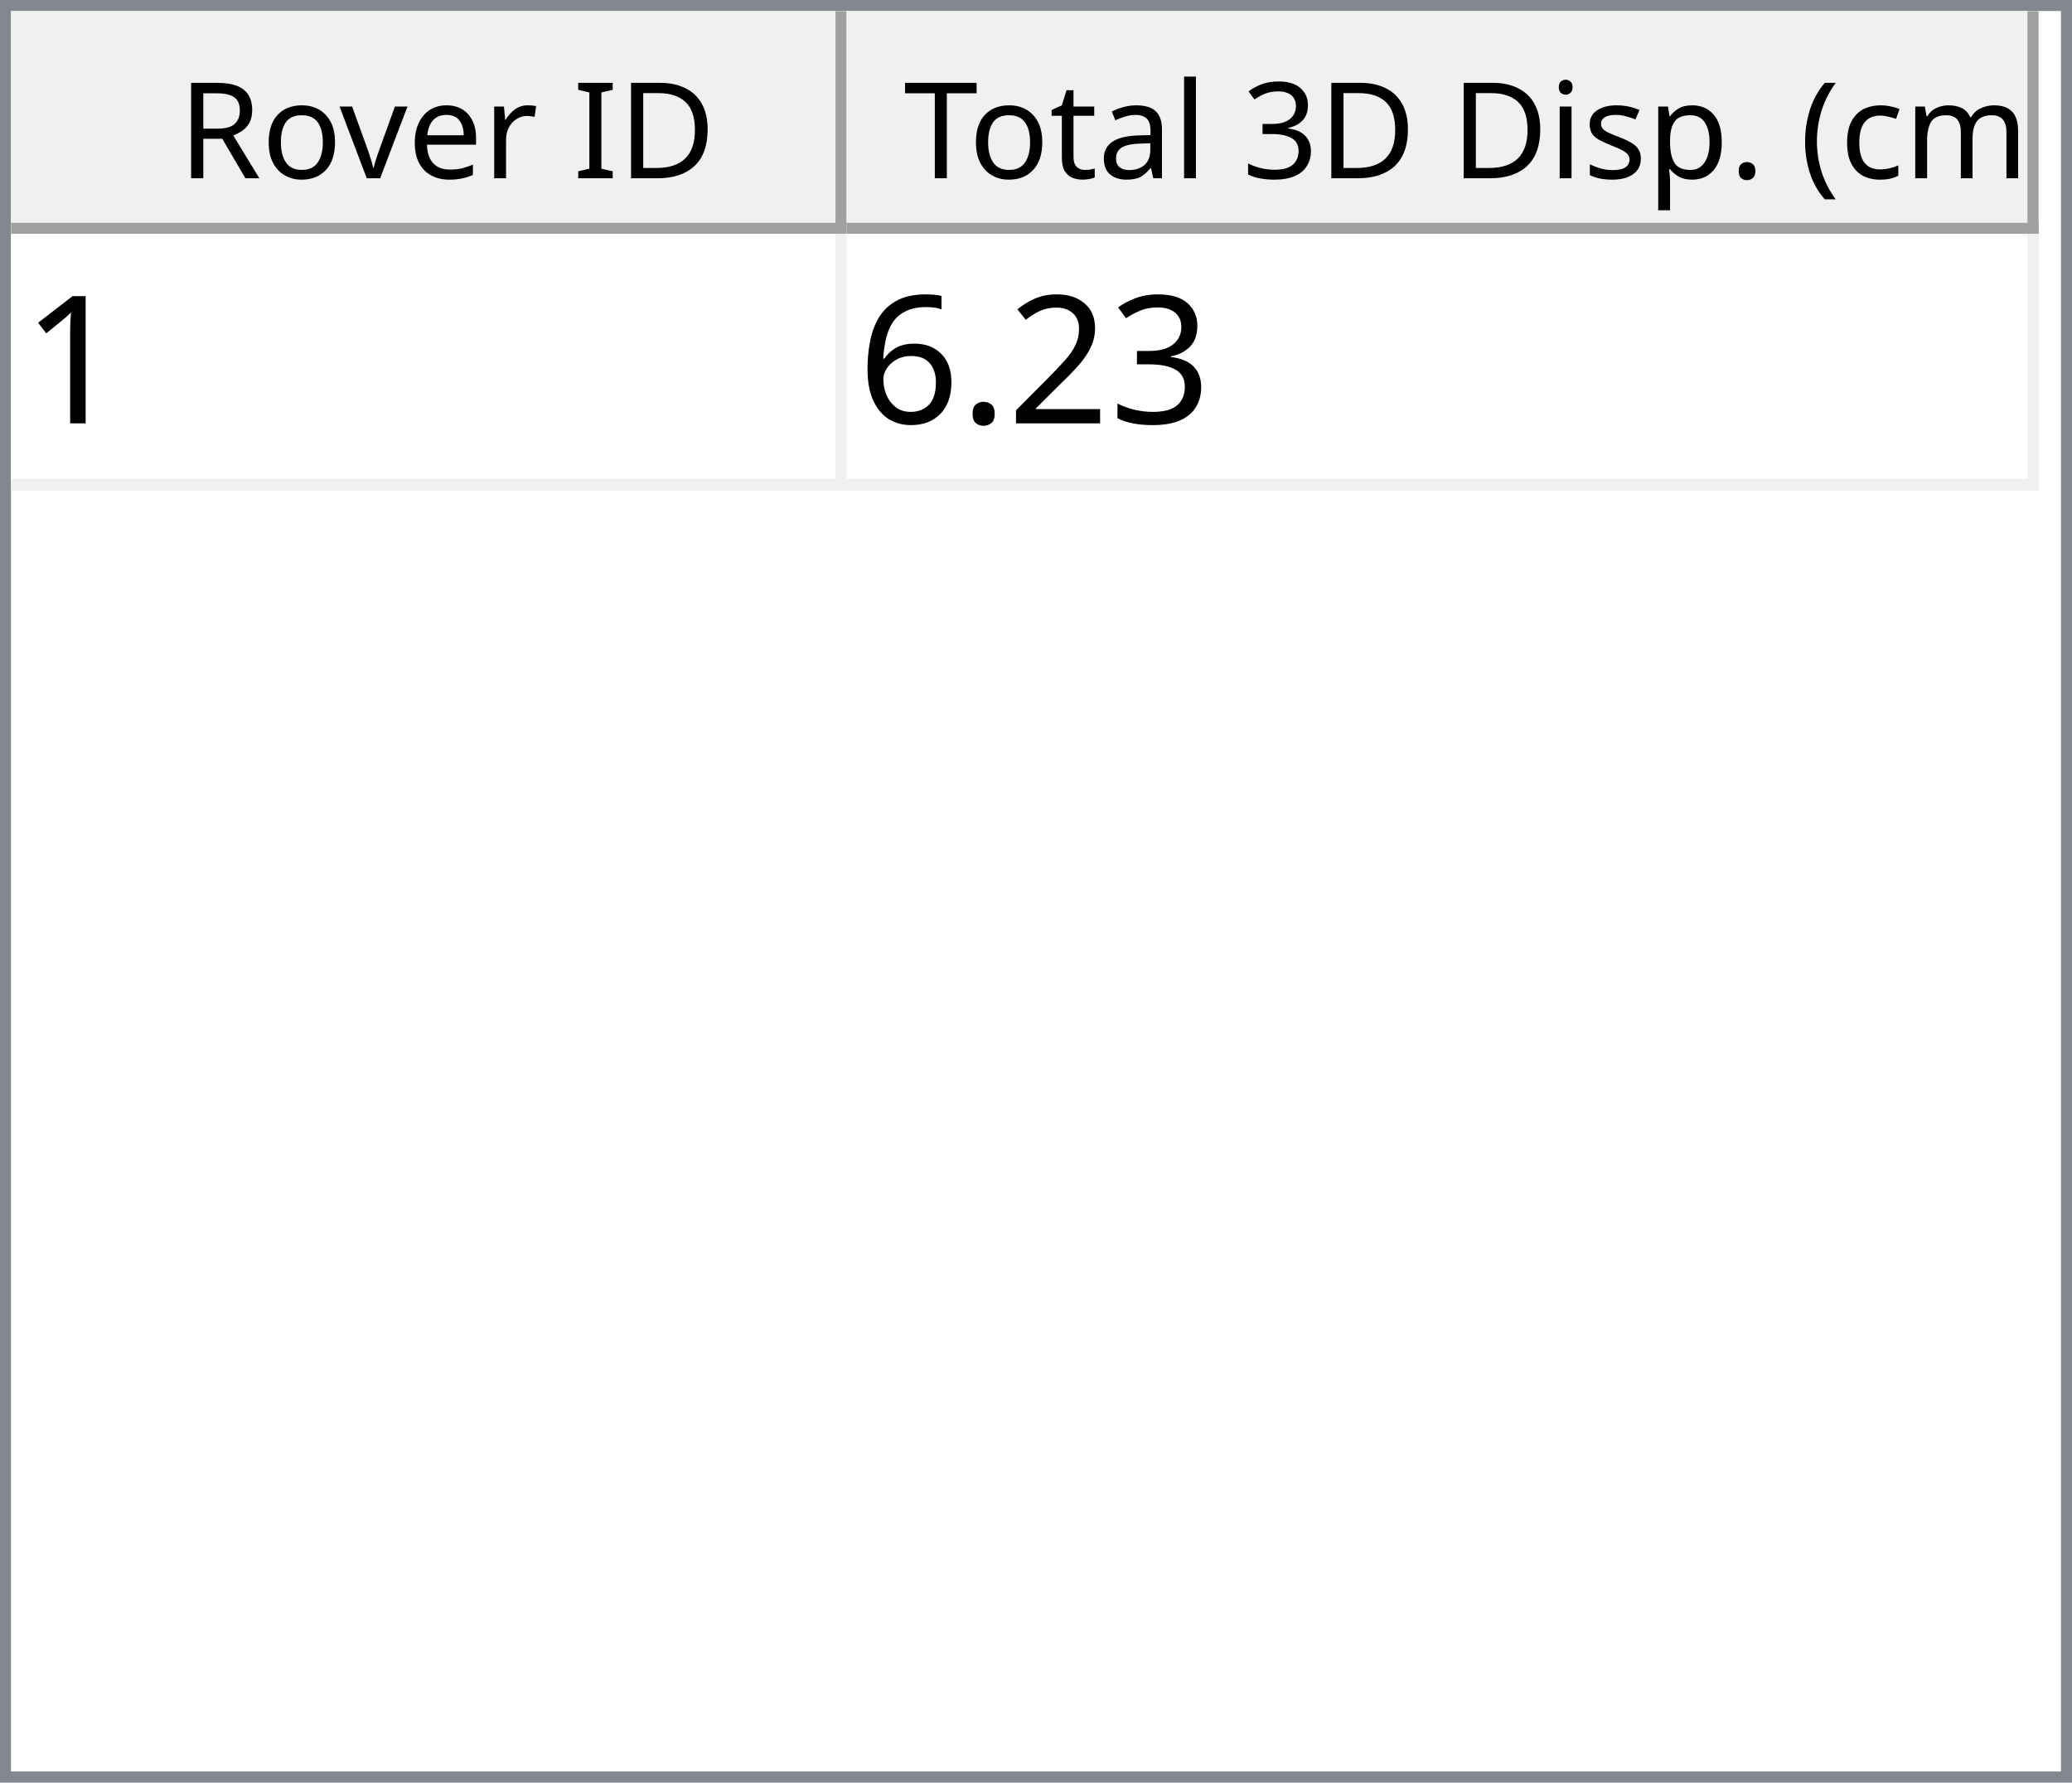
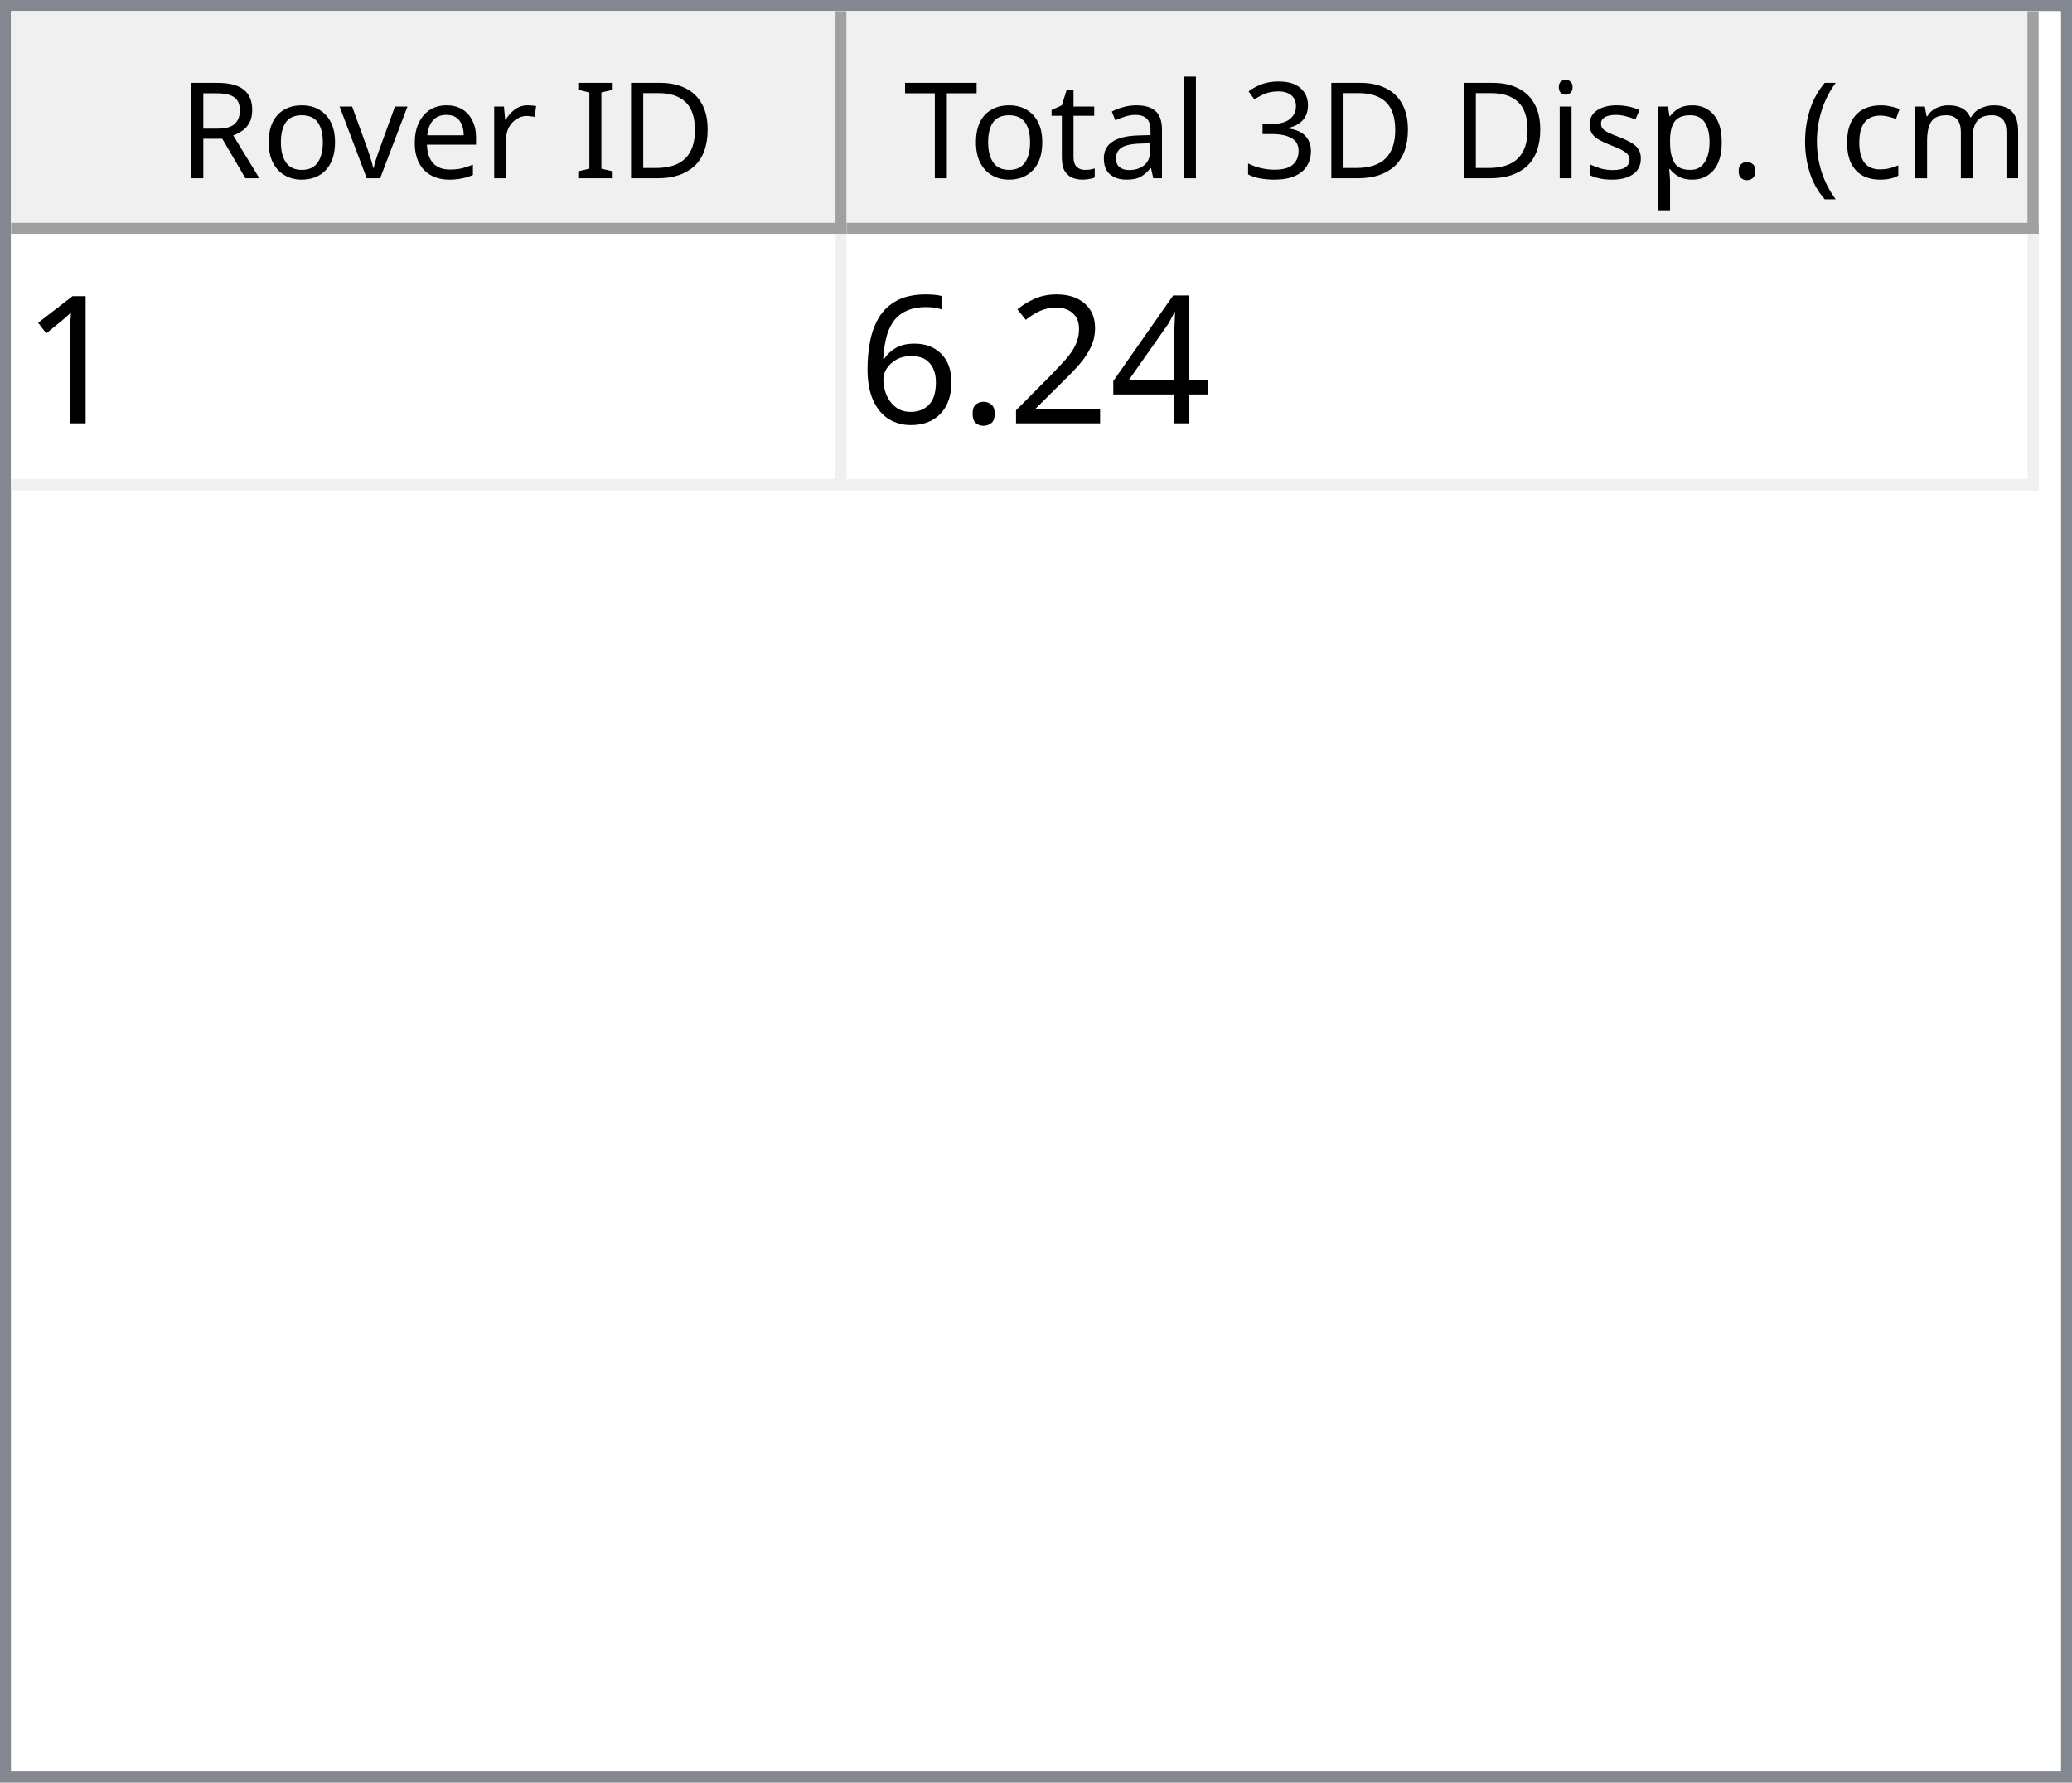
<svg xmlns="http://www.w3.org/2000/svg" style="fill-opacity:1; color-rendering:auto; color-interpolation:auto; text-rendering:auto; stroke:black; stroke-linecap:square; stroke-miterlimit:10; shape-rendering:auto; stroke-opacity:1; fill:black; stroke-dasharray:none; font-weight:normal; stroke-width:1; font-family:'Dialog'; font-style:normal; stroke-linejoin:miter; font-size:12px; stroke-dashoffset:0; image-rendering:auto;" width="186" height="160">
  <defs id="genericDefs" />
  <g>
    <defs id="defs1">
      <clipPath clipPathUnits="userSpaceOnUse" id="clipPath1">
        <path d="M0 0 L186 0 L186 160 L0 160 L0 0 Z" />
      </clipPath>
      <clipPath clipPathUnits="userSpaceOnUse" id="clipPath2">
        <path d="M0 0 L0 160 L186 160 L186 0 Z" />
      </clipPath>
      <clipPath clipPathUnits="userSpaceOnUse" id="clipPath3">
        <path d="M0 0 L0 20 L184 20 L184 0 Z" />
      </clipPath>
      <clipPath clipPathUnits="userSpaceOnUse" id="clipPath4">
        <path d="M0 0 L0 20 L75 20 L75 0 Z" />
      </clipPath>
      <clipPath clipPathUnits="userSpaceOnUse" id="clipPath5">
        <path d="M1 1 L1 19 L74 19 L74 1 Z" />
      </clipPath>
      <clipPath clipPathUnits="userSpaceOnUse" id="clipPath6">
        <path d="M0 0 L0 18 L73 18 L73 0 Z" />
      </clipPath>
      <clipPath clipPathUnits="userSpaceOnUse" id="clipPath7">
        <path d="M-0.5 -0.5 L-0.5 19.5 L74.5 19.5 L74.5 -0.5 Z" />
      </clipPath>
      <clipPath clipPathUnits="userSpaceOnUse" id="clipPath8">
        <path d="M0 0 L0 20 L107 20 L107 0 Z" />
      </clipPath>
      <clipPath clipPathUnits="userSpaceOnUse" id="clipPath9">
        <path d="M1 1 L1 19 L106 19 L106 1 Z" />
      </clipPath>
      <clipPath clipPathUnits="userSpaceOnUse" id="clipPath10">
        <path d="M0 0 L0 18 L105 18 L105 0 Z" />
      </clipPath>
      <clipPath clipPathUnits="userSpaceOnUse" id="clipPath11">
        <path d="M-0.5 -0.5 L-0.5 19.5 L106.5 19.5 L106.5 -0.5 Z" />
      </clipPath>
      <clipPath clipPathUnits="userSpaceOnUse" id="clipPath12">
        <path d="M0 0 L0 138 L184 138 L184 0 Z" />
      </clipPath>
      <clipPath clipPathUnits="userSpaceOnUse" id="clipPath13">
        <path d="M0 0 L0 23 L182 23 L182 0 Z" />
      </clipPath>
      <clipPath clipPathUnits="userSpaceOnUse" id="clipPath14">
        <path d="M-0.5 -0.5 L-0.5 22.5 L181.5 22.5 L181.5 -0.5 Z" />
      </clipPath>
      <clipPath clipPathUnits="userSpaceOnUse" id="clipPath15">
        <path d="M0 0 L0 22 L74 22 L74 0 Z" />
      </clipPath>
      <clipPath clipPathUnits="userSpaceOnUse" id="clipPath16">
        <path d="M0 0 L0 22 L106 22 L106 0 Z" />
      </clipPath>
      <font horiz-adv-x="64.551" id="font1">
        <font-face ascent="107.91" descent="25.098" units-per-em="100" style="font-style:normal; font-family:Segoe UI; font-weight:normal;" />
        <missing-glyph horiz-adv-x="64.551" d="M8.109 0 L8.109 68.266 L56.453 68.266 L56.453 0 L8.109 0 ZM15.328 7.234 L49.219 7.234 L49.219 61.031 L15.328 61.031 L15.328 7.234 Z" />
        <glyph unicode="D" horiz-adv-x="70.117" d="M9.188 0 L9.188 70.016 L28.516 70.016 Q65.531 70.016 65.531 35.891 Q65.531 19.672 55.25 9.836 Q44.969 0 27.734 0 L9.188 0 ZM17.391 62.594 L17.391 7.422 L27.828 7.422 Q41.609 7.422 49.273 14.797 Q56.938 22.172 56.938 35.688 Q56.938 62.594 28.328 62.594 L17.391 62.594 Z" />
        <glyph unicode="I" horiz-adv-x="26.611" d="M17.391 0 L9.188 0 L9.188 70.016 L17.391 70.016 L17.391 0 Z" />
        <glyph unicode=" " horiz-adv-x="27.393" d="" />
        <glyph unicode="r" horiz-adv-x="34.766" d="M34.188 41.891 Q32.078 43.5 28.125 43.5 Q23 43.5 19.555 38.672 Q16.109 33.844 16.109 25.484 L16.109 0 L8.109 0 L8.109 50 L16.109 50 L16.109 39.703 L16.312 39.703 Q18.016 44.969 21.531 47.922 Q25.047 50.875 29.391 50.875 Q32.516 50.875 34.188 50.203 L34.188 41.891 Z" />
        <glyph unicode="e" horiz-adv-x="52.295" d="M48.297 23 L12.984 23 Q13.188 14.656 17.484 10.109 Q21.781 5.562 29.297 5.562 Q37.75 5.562 44.828 11.141 L44.828 3.609 Q38.234 -1.172 27.391 -1.172 Q16.797 -1.172 10.742 5.641 Q4.688 12.453 4.688 24.812 Q4.688 36.469 11.305 43.82 Q17.922 51.172 27.734 51.172 Q37.547 51.172 42.922 44.828 Q48.297 38.484 48.297 27.203 L48.297 23 ZM40.094 29.781 Q40.047 36.719 36.75 40.578 Q33.453 44.438 27.594 44.438 Q21.922 44.438 17.969 40.383 Q14.016 36.328 13.094 29.781 L40.094 29.781 Z" />
        <glyph unicode="v" horiz-adv-x="47.9" d="M47.406 50 L27.484 0 L19.625 0 L0.688 50 L9.469 50 L22.172 13.672 Q23.578 9.672 23.922 6.688 L24.125 6.688 Q24.609 10.453 25.688 13.484 L38.969 50 L47.406 50 Z" />
        <glyph unicode="o" horiz-adv-x="58.594" d="M29 -1.172 Q17.922 -1.172 11.305 5.836 Q4.688 12.844 4.688 24.422 Q4.688 37.016 11.57 44.094 Q18.453 51.172 30.172 51.172 Q41.359 51.172 47.633 44.289 Q53.906 37.406 53.906 25.203 Q53.906 13.234 47.141 6.031 Q40.375 -1.172 29 -1.172 ZM29.594 44.438 Q21.875 44.438 17.383 39.188 Q12.891 33.938 12.891 24.703 Q12.891 15.828 17.43 10.695 Q21.969 5.562 29.594 5.562 Q37.359 5.562 41.531 10.594 Q45.703 15.625 45.703 24.906 Q45.703 34.281 41.531 39.359 Q37.359 44.438 29.594 44.438 Z" />
        <glyph unicode="R" horiz-adv-x="59.814" d="M59.375 0 L49.609 0 L37.891 19.625 Q36.281 22.359 34.766 24.289 Q33.25 26.219 31.664 27.438 Q30.078 28.656 28.25 29.219 Q26.422 29.781 24.125 29.781 L17.391 29.781 L17.391 0 L9.188 0 L9.188 70.016 L30.078 70.016 Q34.672 70.016 38.555 68.867 Q42.438 67.719 45.289 65.375 Q48.141 63.031 49.758 59.547 Q51.375 56.062 51.375 51.375 Q51.375 47.703 50.273 44.656 Q49.172 41.609 47.148 39.211 Q45.125 36.812 42.266 35.133 Q39.406 33.453 35.844 32.516 L35.844 32.328 Q37.594 31.547 38.891 30.547 Q40.188 29.547 41.359 28.18 Q42.531 26.812 43.68 25.078 Q44.828 23.344 46.234 21.047 L59.375 0 ZM17.391 62.594 L17.391 37.203 L28.516 37.203 Q31.594 37.203 34.203 38.133 Q36.812 39.062 38.719 40.797 Q40.625 42.531 41.703 45.047 Q42.781 47.562 42.781 50.688 Q42.781 56.297 39.141 59.445 Q35.5 62.594 28.609 62.594 L17.391 62.594 Z" />
        <glyph unicode=")" horiz-adv-x="30.176" d="M8.297 -15.922 L1.172 -15.922 Q16.406 2.344 16.406 26.812 Q16.406 51.469 1.078 70.016 L8.297 70.016 Q23.531 52.156 23.531 26.703 Q23.531 1.375 8.297 -15.922 Z" />
        <glyph unicode="m" horiz-adv-x="86.133" d="M79.109 0 L71.094 0 L71.094 28.719 Q71.094 37.016 68.531 40.727 Q65.969 44.438 59.906 44.438 Q54.781 44.438 51.195 39.75 Q47.609 35.062 47.609 28.516 L47.609 0 L39.594 0 L39.594 29.688 Q39.594 44.438 28.219 44.438 Q22.953 44.438 19.531 40.016 Q16.109 35.594 16.109 28.516 L16.109 0 L8.109 0 L8.109 50 L16.109 50 L16.109 42.094 L16.312 42.094 Q21.625 51.172 31.844 51.172 Q36.969 51.172 40.773 48.312 Q44.578 45.453 46 40.828 Q51.562 51.172 62.594 51.172 Q79.109 51.172 79.109 30.812 L79.109 0 Z" />
        <glyph unicode="c" horiz-adv-x="46.191" d="M42.188 2.297 Q36.422 -1.172 28.516 -1.172 Q17.828 -1.172 11.258 5.789 Q4.688 12.75 4.688 23.828 Q4.688 36.188 11.766 43.68 Q18.844 51.172 30.672 51.172 Q37.25 51.172 42.281 48.734 L42.281 40.531 Q36.719 44.438 30.375 44.438 Q22.703 44.438 17.797 38.945 Q12.891 33.453 12.891 24.516 Q12.891 15.719 17.508 10.641 Q22.125 5.562 29.891 5.562 Q36.422 5.562 42.188 9.906 L42.188 2.297 Z" />
        <glyph unicode="(" horiz-adv-x="30.176" d="M29.109 -15.922 L21.969 -15.922 Q6.844 1.375 6.844 26.703 Q6.844 52.156 21.969 70.016 L29.203 70.016 Q13.875 51.469 13.875 26.812 Q13.875 2.344 29.109 -15.922 Z" />
        <glyph unicode="." horiz-adv-x="21.68" d="M10.891 -1.078 Q8.641 -1.078 7.055 0.539 Q5.469 2.156 5.469 4.391 Q5.469 6.641 7.055 8.273 Q8.641 9.906 10.891 9.906 Q13.188 9.906 14.797 8.273 Q16.406 6.641 16.406 4.391 Q16.406 2.156 14.797 0.539 Q13.188 -1.078 10.891 -1.078 Z" />
        <glyph unicode="p" horiz-adv-x="58.789" d="M16.312 7.234 L16.109 7.234 L16.109 -23 L8.109 -23 L8.109 50 L16.109 50 L16.109 41.219 L16.312 41.219 Q22.219 51.172 33.594 51.172 Q43.266 51.172 48.688 44.461 Q54.109 37.75 54.109 26.469 Q54.109 13.922 48 6.375 Q41.891 -1.172 31.297 -1.172 Q21.578 -1.172 16.312 7.234 ZM16.109 27.391 L16.109 20.406 Q16.109 14.203 20.141 9.883 Q24.172 5.562 30.375 5.562 Q37.641 5.562 41.773 11.133 Q45.906 16.703 45.906 26.609 Q45.906 34.969 42.047 39.703 Q38.188 44.438 31.594 44.438 Q24.609 44.438 20.359 39.578 Q16.109 34.719 16.109 27.391 Z" />
        <glyph unicode="s" horiz-adv-x="42.432" d="M5.078 1.812 L5.078 10.406 Q11.625 5.562 19.484 5.562 Q30.031 5.562 30.031 12.594 Q30.031 14.594 29.125 15.992 Q28.219 17.391 26.68 18.461 Q25.141 19.531 23.07 20.383 Q21 21.234 18.609 22.172 Q15.281 23.484 12.766 24.828 Q10.25 26.172 8.57 27.859 Q6.891 29.547 6.031 31.695 Q5.172 33.844 5.172 36.719 Q5.172 40.234 6.789 42.945 Q8.406 45.656 11.086 47.484 Q13.766 49.312 17.211 50.242 Q20.656 51.172 24.312 51.172 Q30.812 51.172 35.938 48.922 L35.938 40.828 Q30.422 44.438 23.25 44.438 Q21 44.438 19.195 43.922 Q17.391 43.406 16.094 42.477 Q14.797 41.547 14.086 40.258 Q13.375 38.969 13.375 37.406 Q13.375 35.453 14.086 34.133 Q14.797 32.812 16.164 31.789 Q17.531 30.766 19.484 29.938 Q21.438 29.109 23.922 28.125 Q27.25 26.859 29.883 25.516 Q32.516 24.172 34.375 22.484 Q36.234 20.797 37.234 18.602 Q38.234 16.406 38.234 13.375 Q38.234 9.672 36.602 6.938 Q34.969 4.203 32.234 2.398 Q29.5 0.594 25.93 -0.289 Q22.359 -1.172 18.453 -1.172 Q10.75 -1.172 5.078 1.812 Z" />
        <glyph unicode="i" horiz-adv-x="24.219" d="M12.203 62.703 Q10.062 62.703 8.547 64.164 Q7.031 65.625 7.031 67.875 Q7.031 70.125 8.547 71.609 Q10.062 73.094 12.203 73.094 Q14.406 73.094 15.945 71.609 Q17.484 70.125 17.484 67.875 Q17.484 65.719 15.945 64.211 Q14.406 62.703 12.203 62.703 ZM16.109 0 L8.109 0 L8.109 50 L16.109 50 L16.109 0 Z" />
        <glyph unicode="3" horiz-adv-x="53.906" d="M46.531 19.828 Q46.531 15.094 44.75 11.211 Q42.969 7.328 39.719 4.57 Q36.469 1.812 31.93 0.297 Q27.391 -1.219 21.922 -1.219 Q11.922 -1.219 6 2.594 L6 11.188 Q13.094 5.609 22.219 5.609 Q25.875 5.609 28.828 6.539 Q31.781 7.469 33.906 9.227 Q36.031 10.984 37.18 13.477 Q38.328 15.969 38.328 19.094 Q38.328 32.812 18.797 32.812 L12.984 32.812 L12.984 39.594 L18.5 39.594 Q35.797 39.594 35.797 52.484 Q35.797 64.406 22.609 64.406 Q15.188 64.406 8.688 59.422 L8.688 67.188 Q15.375 71.188 24.609 71.188 Q29 71.188 32.57 69.969 Q36.141 68.75 38.68 66.555 Q41.219 64.359 42.609 61.281 Q44 58.203 44 54.5 Q44 40.672 30.031 36.719 L30.031 36.531 Q33.594 36.141 36.625 34.797 Q39.656 33.453 41.852 31.305 Q44.047 29.156 45.289 26.25 Q46.531 23.344 46.531 19.828 Z" />
        <glyph unicode="l" horiz-adv-x="24.219" d="M16.109 0 L8.109 0 L8.109 74.031 L16.109 74.031 L16.109 0 Z" />
        <glyph unicode="a" horiz-adv-x="50.879" d="M43.891 0 L35.891 0 L35.891 7.812 L35.688 7.812 Q30.469 -1.172 20.312 -1.172 Q12.844 -1.172 8.617 2.781 Q4.391 6.734 4.391 13.281 Q4.391 27.297 20.906 29.594 L35.891 31.688 Q35.891 44.438 25.594 44.438 Q16.547 44.438 9.281 38.281 L9.281 46.484 Q16.656 51.172 26.266 51.172 Q43.891 51.172 43.891 32.516 L43.891 0 ZM35.891 25.297 L23.828 23.641 Q18.266 22.859 15.43 20.875 Q12.594 18.891 12.594 13.875 Q12.594 10.203 15.211 7.883 Q17.828 5.562 22.172 5.562 Q28.125 5.562 32.008 9.742 Q35.891 13.922 35.891 20.312 L35.891 25.297 Z" />
        <glyph unicode="t" horiz-adv-x="33.887" d="M31.297 0.484 Q28.469 -1.078 23.828 -1.078 Q10.688 -1.078 10.688 13.578 L10.688 43.172 L2.094 43.172 L2.094 50 L10.688 50 L10.688 62.203 L18.703 64.797 L18.703 50 L31.297 50 L31.297 43.172 L18.703 43.172 L18.703 14.984 Q18.703 9.969 20.414 7.82 Q22.125 5.672 26.078 5.672 Q29.109 5.672 31.297 7.328 L31.297 0.484 Z" />
        <glyph unicode="T" horiz-adv-x="52.393" d="M50.594 62.594 L30.375 62.594 L30.375 0 L22.172 0 L22.172 62.594 L2 62.594 L2 70.016 L50.594 70.016 L50.594 62.594 Z" />
      </font>
      <font horiz-adv-x="75.0" id="font2">
        <font-face ascent="100.537" descent="21.973" units-per-em="100" style="font-style:normal; font-family:sans-serif; font-weight:normal;" />
        <missing-glyph horiz-adv-x="75.0" d="M12.5 0 L12.5 62.5 L62.5 62.5 L62.5 0 L12.5 0 ZM14.062 1.562 L60.938 1.562 L60.938 60.938 L14.062 60.938 L14.062 1.562 Z" />
        <glyph unicode="1" horiz-adv-x="55.615" d="M37.25 0 L28.469 0 L28.469 56 Q25.297 52.984 20.141 49.953 Q14.984 46.922 10.891 45.406 L10.891 53.906 Q18.266 57.375 23.781 62.305 Q29.297 67.234 31.594 71.875 L37.25 71.875 L37.25 0 Z" />
-         <glyph unicode="3" horiz-adv-x="55.615" d="M4.203 18.891 L12.984 20.062 Q14.5 12.594 18.141 9.297 Q21.781 6 27 6 Q33.203 6 37.477 10.297 Q41.75 14.594 41.75 20.953 Q41.75 27 37.797 30.93 Q33.844 34.859 27.734 34.859 Q25.25 34.859 21.531 33.891 L22.516 41.609 Q23.391 41.5 23.922 41.5 Q29.547 41.5 34.039 44.43 Q38.531 47.359 38.531 53.469 Q38.531 58.297 35.258 61.477 Q31.984 64.656 26.812 64.656 Q21.688 64.656 18.266 61.43 Q14.844 58.203 13.875 51.766 L5.078 53.328 Q6.688 62.156 12.398 67.016 Q18.109 71.875 26.609 71.875 Q32.469 71.875 37.398 69.359 Q42.328 66.844 44.945 62.5 Q47.562 58.156 47.562 53.266 Q47.562 48.641 45.07 44.828 Q42.578 41.016 37.703 38.766 Q44.047 37.312 47.562 32.695 Q51.078 28.078 51.078 21.141 Q51.078 11.766 44.242 5.25 Q37.406 -1.266 26.953 -1.266 Q17.531 -1.266 11.305 4.352 Q5.078 9.969 4.203 18.891 Z" />
+         <glyph unicode="4" horiz-adv-x="55.615" d="M32.328 0 L32.328 17.141 L1.266 17.141 L1.266 25.203 L33.938 71.578 L41.109 71.578 L41.109 25.203 L50.781 25.203 L50.781 17.141 L41.109 17.141 L41.109 0 L32.328 0 ZM32.328 25.203 L32.328 57.469 L9.906 25.203 L32.328 25.203 Z" />
        <glyph unicode="2" horiz-adv-x="55.615" d="M50.344 8.453 L50.344 0 L3.031 0 Q2.938 3.172 4.047 6.109 Q5.859 10.938 9.836 15.625 Q13.812 20.312 21.344 26.469 Q33.016 36.031 37.117 41.625 Q41.219 47.219 41.219 52.203 Q41.219 57.422 37.477 61.008 Q33.734 64.594 27.734 64.594 Q21.391 64.594 17.578 60.789 Q13.766 56.984 13.719 50.25 L4.688 51.172 Q5.609 61.281 11.664 66.578 Q17.719 71.875 27.938 71.875 Q38.234 71.875 44.242 66.164 Q50.25 60.453 50.25 52 Q50.25 47.703 48.492 43.555 Q46.734 39.406 42.656 34.812 Q38.578 30.219 29.109 22.219 Q21.188 15.578 18.945 13.211 Q16.703 10.844 15.234 8.453 L50.344 8.453 Z" />
        <glyph unicode="." horiz-adv-x="27.783" d="M9.078 0 L9.078 10.016 L19.094 10.016 L19.094 0 L9.078 0 Z" />
        <glyph unicode="6" horiz-adv-x="55.615" d="M49.75 54.047 L41.016 53.375 Q39.844 58.547 37.703 60.891 Q34.125 64.656 28.906 64.656 Q24.703 64.656 21.531 62.312 Q17.391 59.281 14.992 53.469 Q12.594 47.656 12.5 36.922 Q15.672 41.75 20.266 44.094 Q24.859 46.438 29.891 46.438 Q38.672 46.438 44.852 39.969 Q51.031 33.5 51.031 23.25 Q51.031 16.5 48.125 10.719 Q45.219 4.938 40.141 1.859 Q35.062 -1.219 28.609 -1.219 Q17.625 -1.219 10.695 6.859 Q3.766 14.938 3.766 33.5 Q3.766 54.25 11.422 63.672 Q18.109 71.875 29.438 71.875 Q37.891 71.875 43.289 67.141 Q48.688 62.406 49.75 54.047 ZM13.875 23.188 Q13.875 18.656 15.797 14.508 Q17.719 10.359 21.188 8.18 Q24.656 6 28.469 6 Q34.031 6 38.039 10.492 Q42.047 14.984 42.047 22.703 Q42.047 30.125 38.086 34.398 Q34.125 38.672 28.125 38.672 Q22.172 38.672 18.023 34.398 Q13.875 30.125 13.875 23.188 Z" />
      </font>
    </defs>
    <g style="fill:white; stroke:white;">
      <rect x="0" y="0" width="186" style="clip-path:url(#clipPath1); stroke:none;" height="160" />
    </g>
    <g style="fill:white; text-rendering:optimizeSpeed; color-rendering:optimizeSpeed; image-rendering:optimizeSpeed; shape-rendering:crispEdges; stroke:white; color-interpolation:sRGB;">
      <rect x="0" width="186" height="160" y="0" style="stroke:none;" />
      <path style="stroke:none;" d="M0 160 L186 160 L186 0 L0 0 Z" />
    </g>
    <g style="fill:rgb(240,240,240); font-family:'Segoe UI'; stroke:rgb(240,240,240);">
      <rect x="0" y="0" width="186" style="clip-path:url(#clipPath2); stroke:none;" height="160" />
    </g>
    <g style="fill:rgb(130,135,144); font-family:'Segoe UI'; stroke:rgb(130,135,144);">
      <path d="M0 0 L186 0 L186 160 L0 160 L0 0 ZM1 1 L185 1 L185 159 L1 159 L1 1 Z" style="fill-rule:evenodd; clip-path:url(#clipPath2); stroke:none;" />
    </g>
    <g style="fill:white; font-family:'Segoe UI'; stroke:white;" transform="translate(1,1)">
      <rect x="0" y="0" width="184" style="clip-path:url(#clipPath3); stroke:none;" height="20" />
    </g>
    <g style="fill:rgb(240,240,240); font-family:'Segoe UI'; stroke:rgb(240,240,240);" transform="translate(1,1)">
      <rect x="0" y="0" width="75" style="clip-path:url(#clipPath4); stroke:none;" height="20" />
    </g>
    <g style="font-family:'Segoe UI';" transform="translate(2,2)">
      <text x="14" xml:space="preserve" y="14" style="clip-path:url(#clipPath6); stroke:none;">Rover ID</text>
    </g>
    <g style="fill:rgb(160,160,160); font-family:'Segoe UI'; stroke:rgb(160,160,160); stroke-linejoin:bevel;" transform="translate(1.5,1.5)">
      <line x1="74" x2="74" y1="0" style="fill:none; clip-path:url(#clipPath7);" y2="19" />
    </g>
    <g style="fill:rgb(160,160,160); font-family:'Segoe UI'; stroke:rgb(160,160,160); stroke-linejoin:bevel;" transform="matrix(1,0,0,1,1,1) translate(0.5,0.5)">
      <line x1="0" x2="74" y1="19" style="fill:none; clip-path:url(#clipPath7);" y2="19" />
    </g>
    <g style="fill:rgb(240,240,240); font-family:'Segoe UI'; stroke:rgb(240,240,240);" transform="translate(76,1)">
      <rect x="0" y="0" width="107" style="clip-path:url(#clipPath8); stroke:none;" height="20" />
    </g>
    <g style="font-family:'Segoe UI';" transform="translate(77,2)">
      <text x="1" xml:space="preserve" y="14" style="clip-path:url(#clipPath10); stroke:none;"> Total 3D Disp. (cm)</text>
    </g>
    <g style="fill:rgb(160,160,160); font-family:'Segoe UI'; stroke:rgb(160,160,160); stroke-linejoin:bevel;" transform="translate(76.5,1.5)">
      <line x1="106" x2="106" y1="0" style="fill:none; clip-path:url(#clipPath11);" y2="19" />
    </g>
    <g style="fill:rgb(160,160,160); font-family:'Segoe UI'; stroke:rgb(160,160,160); stroke-linejoin:bevel;" transform="matrix(1,0,0,1,76,1) translate(0.5,0.5)">
      <line x1="0" x2="106" y1="19" style="fill:none; clip-path:url(#clipPath11);" y2="19" />
    </g>
    <g style="fill:white; font-family:'Segoe UI'; stroke:white;" transform="translate(1,21)">
      <rect x="0" y="0" width="184" style="clip-path:url(#clipPath12); stroke:none;" height="138" />
    </g>
    <g style="fill:rgb(240,240,240); font-size:16px; font-family:sans-serif; stroke:rgb(240,240,240);" transform="translate(1,21)">
      <rect x="0" y="0" width="182" style="clip-path:url(#clipPath13); stroke:none;" height="23" />
      <line transform="translate(0.5,0.5)" x1="0" x2="181" y1="22" style="clip-path:url(#clipPath14); fill:none; stroke-linejoin:bevel;" y2="22" />
    </g>
    <g transform="matrix(1,0,0,1,1,21) translate(0.5,0.5)" style="fill:rgb(240,240,240); font-size:16px; font-family:sans-serif; stroke:rgb(240,240,240); stroke-linejoin:bevel;">
      <line x1="74" x2="74" y1="0" style="fill:none; clip-path:url(#clipPath14);" y2="22" />
    </g>
    <g transform="matrix(1,0,0,1,1,21) translate(0.5,0.5)" style="fill:rgb(240,240,240); font-size:16px; font-family:sans-serif; stroke:rgb(240,240,240); stroke-linejoin:bevel;">
      <line x1="181" x2="181" y1="0" style="fill:none; clip-path:url(#clipPath14);" y2="22" />
    </g>
    <g style="fill:white; font-size:16px; font-family:sans-serif; stroke:white;" transform="matrix(1,0,0,1,1,21)">
      <rect x="0" y="0" width="74" style="clip-path:url(#clipPath15); stroke:none;" height="22" />
      <text x="1" y="17" style="fill:black; clip-path:url(#clipPath15); stroke:none;" xml:space="preserve">1</text>
    </g>
    <g style="fill:white; font-size:16px; font-family:sans-serif; stroke:white;" transform="matrix(1,0,0,1,1,21) translate(75,0)">
      <rect x="0" y="0" width="106" style="clip-path:url(#clipPath16); stroke:none;" height="22" />
-       <text x="1" y="17" style="fill:black; clip-path:url(#clipPath16); stroke:none;" xml:space="preserve">6.23</text>
+       <text x="1" y="17" style="fill:black; clip-path:url(#clipPath16); stroke:none;" xml:space="preserve">6.24</text>
    </g>
  </g>
</svg>
